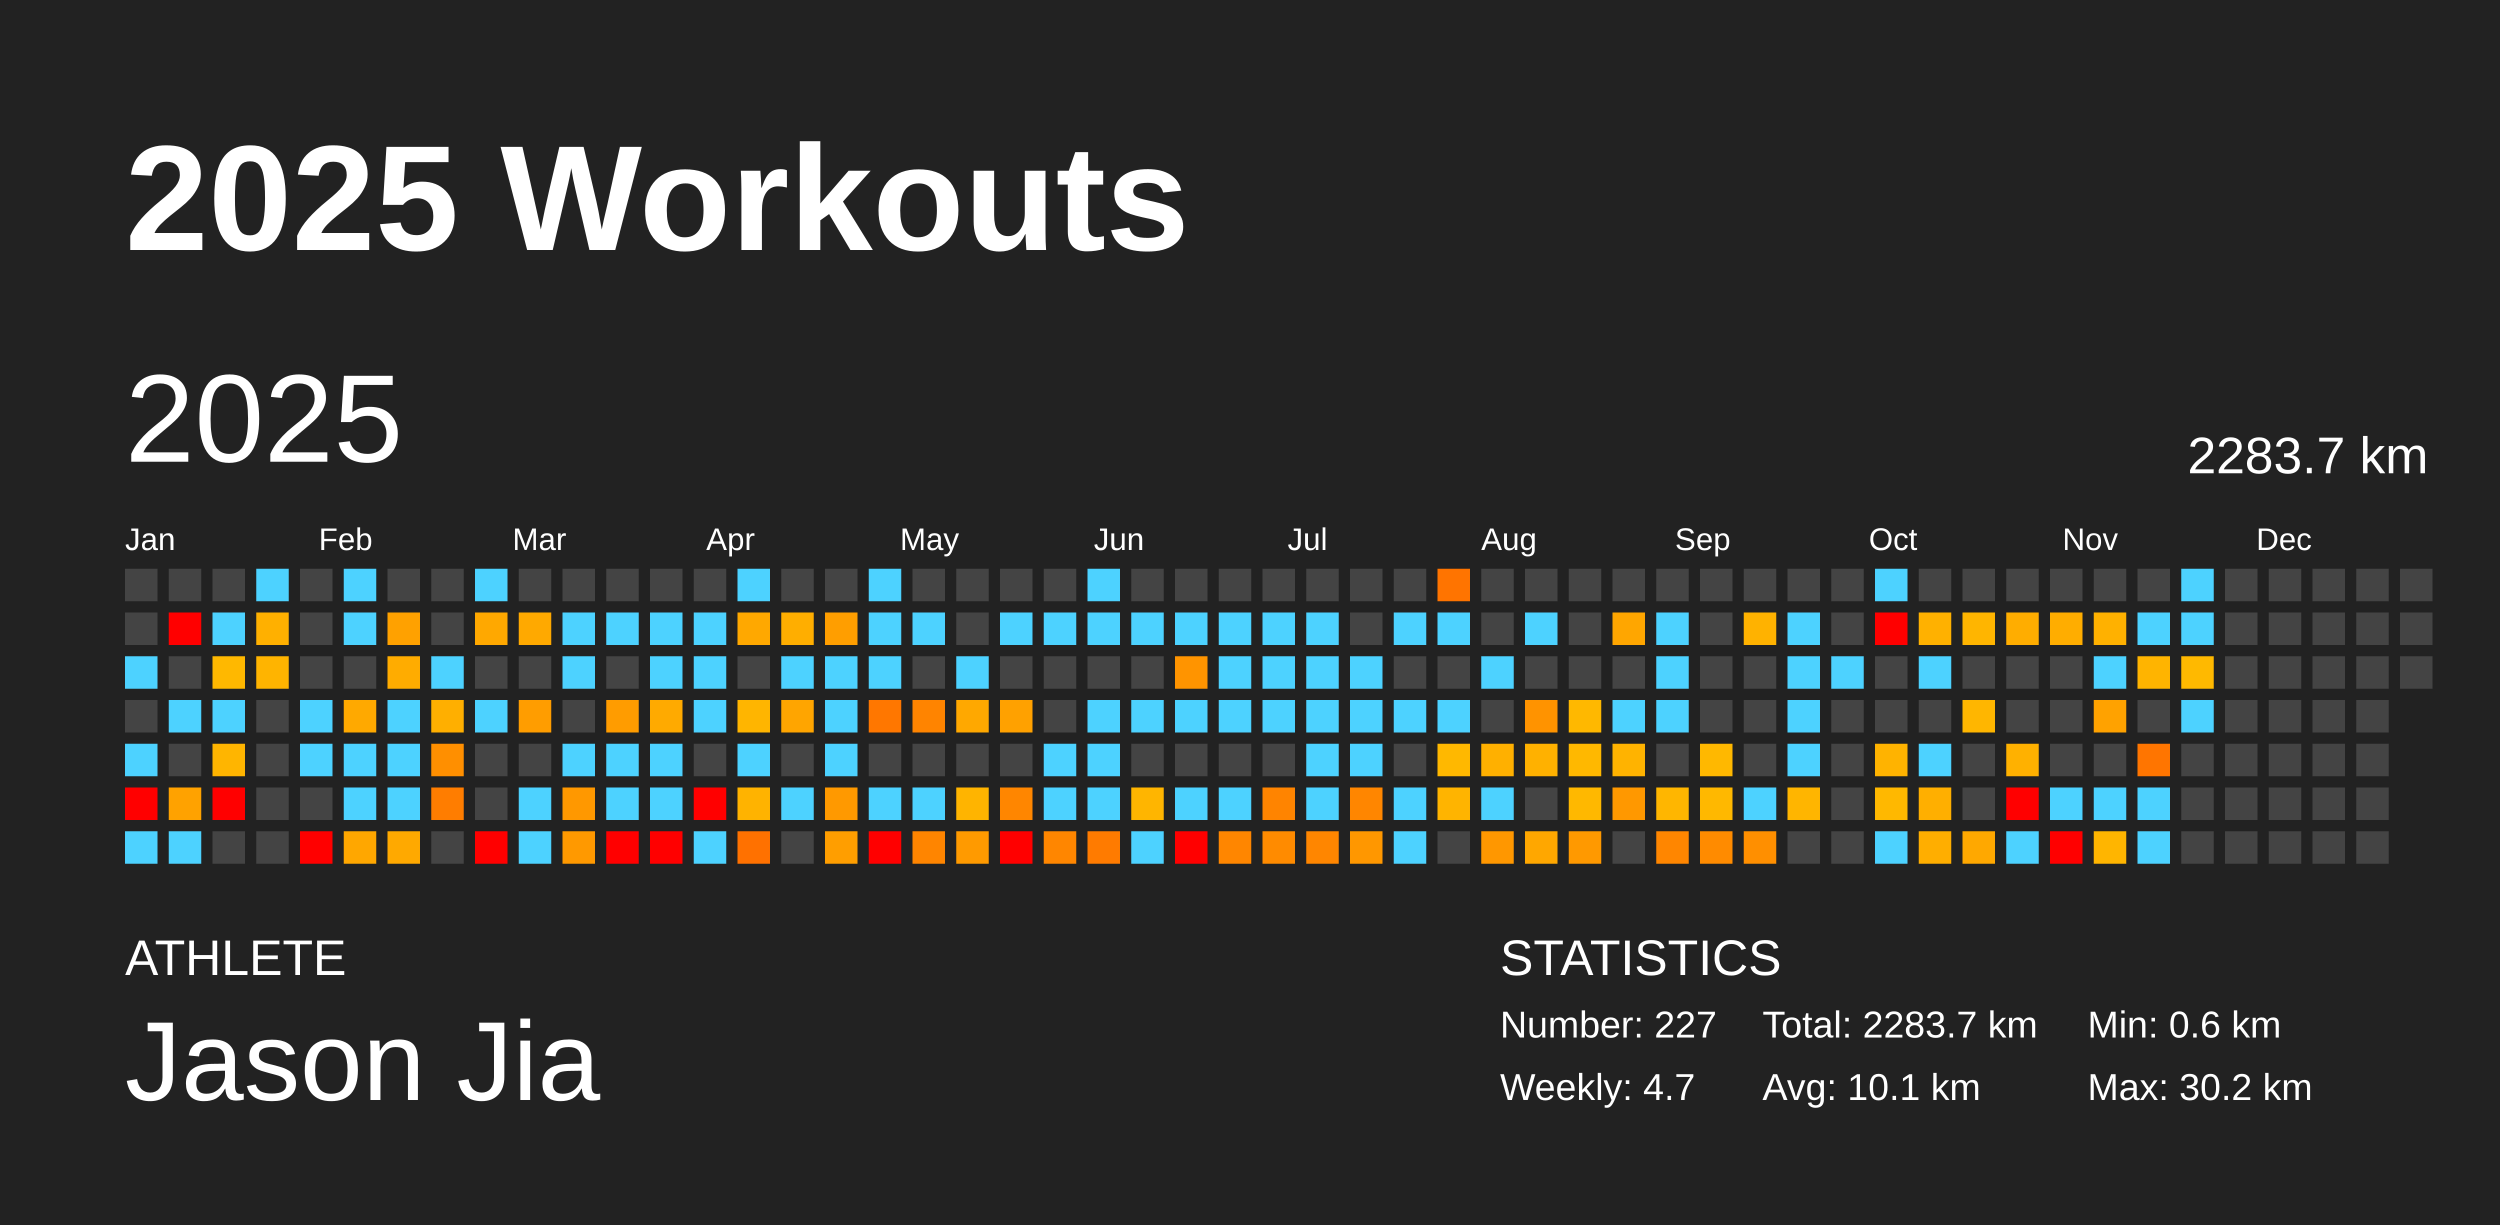
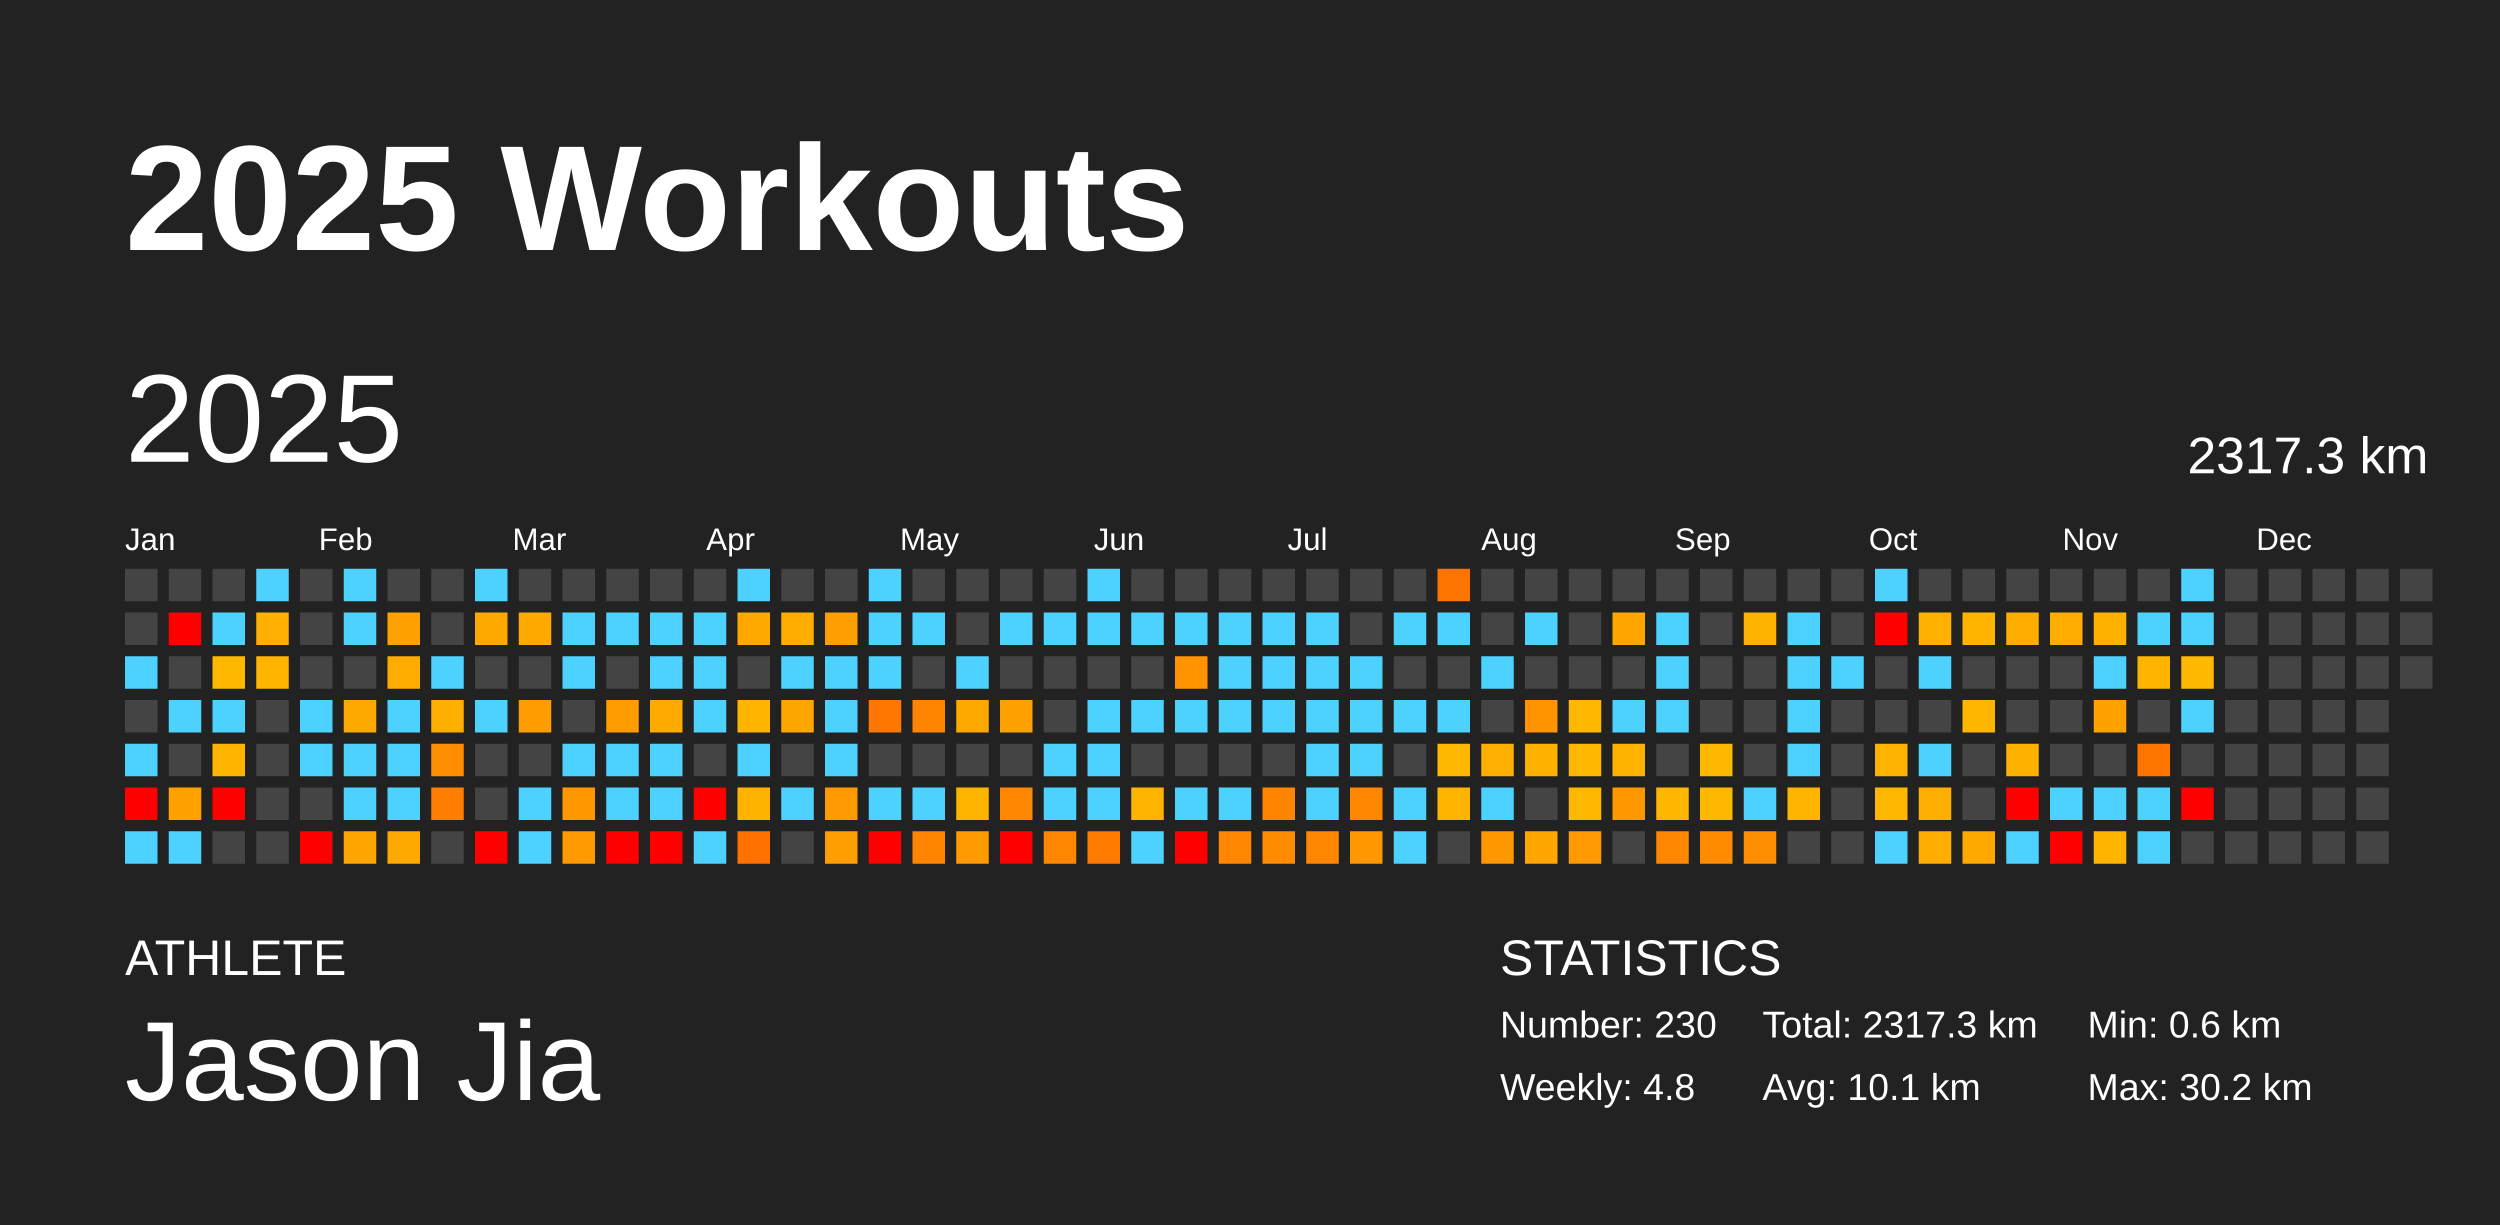
<svg xmlns="http://www.w3.org/2000/svg" baseProfile="full" height="98mm" version="1.1" viewBox="0,0,200,98" width="200mm">
  <defs />
  <rect fill="#222222" height="98" width="200" x="0" y="0" />
  <text fill="#FFFFFF" style="font-size:12px; font-family:Arial; font-weight:bold;" x="10" y="20">2025 Workouts</text>
  <text fill="#FFFFFF" style="font-size:4px; font-family:Arial" x="10" y="78">ATHLETE</text>
  <text fill="#FFFFFF" style="font-size:9px; font-family:Arial" x="10" y="88">Jason Jia</text>
  <text fill="#FFFFFF" style="font-size:4px; font-family:Arial" x="120" y="78">STATISTICS</text>
-   <text fill="#FFFFFF" style="font-size:3px; font-family:Arial" x="120" y="83">Number: 227</text>
-   <text fill="#FFFFFF" style="font-size:3px; font-family:Arial" x="120" y="88">Weekly: 4.7</text>
-   <text fill="#FFFFFF" style="font-size:3px; font-family:Arial" x="141" y="83">Total: 2283.7 km</text>
+   <text fill="#FFFFFF" style="font-size:3px; font-family:Arial" x="120" y="83">Number: 230</text>
+   <text fill="#FFFFFF" style="font-size:3px; font-family:Arial" x="120" y="88">Weekly: 4.8</text>
+   <text fill="#FFFFFF" style="font-size:3px; font-family:Arial" x="141" y="83">Total: 2317.3 km</text>
  <text fill="#FFFFFF" style="font-size:3px; font-family:Arial" x="141" y="88">Avg: 10.1 km</text>
  <text fill="#FFFFFF" style="font-size:3px; font-family:Arial" x="167" y="83">Min: 0.6 km</text>
  <text fill="#FFFFFF" style="font-size:3px; font-family:Arial" x="167" y="88">Max: 30.2 km</text>
  <text dominant-baseline="hanging" fill="#FFFFFF" style="font-size:10.0px; font-family:Arial;" x="10" y="30">2025</text>
-   <text dominant-baseline="hanging" fill="#FFFFFF" style="font-size:4.125px; font-family:Arial;" x="175" y="35">2283.7 km</text>
+   <text dominant-baseline="hanging" fill="#FFFFFF" style="font-size:4.125px; font-family:Arial;" x="175" y="35">2317.3 km</text>
  <text fill="#FFFFFF" style="font-size:2.5px; font-family:Arial" x="10.0" y="44">Jan</text>
  <text fill="#FFFFFF" style="font-size:2.5px; font-family:Arial" x="25.5" y="44">Feb</text>
  <text fill="#FFFFFF" style="font-size:2.5px; font-family:Arial" x="41.0" y="44">Mar</text>
  <text fill="#FFFFFF" style="font-size:2.5px; font-family:Arial" x="56.5" y="44">Apr</text>
  <text fill="#FFFFFF" style="font-size:2.5px; font-family:Arial" x="72.0" y="44">May</text>
  <text fill="#FFFFFF" style="font-size:2.5px; font-family:Arial" x="87.5" y="44">Jun</text>
  <text fill="#FFFFFF" style="font-size:2.5px; font-family:Arial" x="103.0" y="44">Jul</text>
  <text fill="#FFFFFF" style="font-size:2.5px; font-family:Arial" x="118.5" y="44">Aug</text>
  <text fill="#FFFFFF" style="font-size:2.5px; font-family:Arial" x="134.0" y="44">Sep</text>
  <text fill="#FFFFFF" style="font-size:2.5px; font-family:Arial" x="149.5" y="44">Oct</text>
  <text fill="#FFFFFF" style="font-size:2.5px; font-family:Arial" x="165.0" y="44">Nov</text>
  <text fill="#FFFFFF" style="font-size:2.5px; font-family:Arial" x="180.5" y="44">Dec</text>
  <rect fill="#444444" height="2.6" width="2.6" x="10.0" y="45.5" />
  <rect fill="#444444" height="2.6" width="2.6" x="10.0" y="49.0" />
  <rect fill="#4dd2ff" height="2.6" width="2.6" x="10.0" y="52.5" />
  <rect fill="#444444" height="2.6" width="2.6" x="10.0" y="56.0" />
  <rect fill="#4dd2ff" height="2.6" width="2.6" x="10.0" y="59.5" />
  <rect fill="red" height="2.6" width="2.6" x="10.0" y="63.0" />
  <rect fill="#4dd2ff" height="2.6" width="2.6" x="10.0" y="66.5" />
  <rect fill="#444444" height="2.6" width="2.6" x="13.5" y="45.5" />
  <rect fill="red" height="2.6" width="2.6" x="13.5" y="49.0" />
  <rect fill="#444444" height="2.6" width="2.6" x="13.5" y="52.5" />
  <rect fill="#4dd2ff" height="2.6" width="2.6" x="13.5" y="56.0" />
  <rect fill="#444444" height="2.6" width="2.6" x="13.5" y="59.5" />
  <rect fill="#ffa200" height="2.6" width="2.6" x="13.5" y="63.0" />
  <rect fill="#4dd2ff" height="2.6" width="2.6" x="13.5" y="66.5" />
  <rect fill="#444444" height="2.6" width="2.6" x="17.0" y="45.5" />
  <rect fill="#4dd2ff" height="2.6" width="2.6" x="17.0" y="49.0" />
  <rect fill="#ffb800" height="2.6" width="2.6" x="17.0" y="52.5" />
  <rect fill="#4dd2ff" height="2.6" width="2.6" x="17.0" y="56.0" />
  <rect fill="#ffb500" height="2.6" width="2.6" x="17.0" y="59.5" />
  <rect fill="red" height="2.6" width="2.6" x="17.0" y="63.0" />
  <rect fill="#444444" height="2.6" width="2.6" x="17.0" y="66.5" />
  <rect fill="#4dd2ff" height="2.6" width="2.6" x="20.5" y="45.5" />
  <rect fill="#ffb000" height="2.6" width="2.6" x="20.5" y="49.0" />
  <rect fill="#ffb400" height="2.6" width="2.6" x="20.5" y="52.5" />
  <rect fill="#444444" height="2.6" width="2.6" x="20.5" y="56.0" />
  <rect fill="#444444" height="2.6" width="2.6" x="20.5" y="59.5" />
  <rect fill="#444444" height="2.6" width="2.6" x="20.5" y="63.0" />
  <rect fill="#444444" height="2.6" width="2.6" x="20.5" y="66.5" />
  <rect fill="#444444" height="2.6" width="2.6" x="24.0" y="45.5" />
  <rect fill="#444444" height="2.6" width="2.6" x="24.0" y="49.0" />
  <rect fill="#444444" height="2.6" width="2.6" x="24.0" y="52.5" />
  <rect fill="#4dd2ff" height="2.6" width="2.6" x="24.0" y="56.0" />
  <rect fill="#4dd2ff" height="2.6" width="2.6" x="24.0" y="59.5" />
  <rect fill="#444444" height="2.6" width="2.6" x="24.0" y="63.0" />
  <rect fill="red" height="2.6" width="2.6" x="24.0" y="66.5" />
  <rect fill="#4dd2ff" height="2.6" width="2.6" x="27.5" y="45.5" />
  <rect fill="#4dd2ff" height="2.6" width="2.6" x="27.5" y="49.0" />
  <rect fill="#444444" height="2.6" width="2.6" x="27.5" y="52.5" />
  <rect fill="#ffa900" height="2.6" width="2.6" x="27.5" y="56.0" />
  <rect fill="#4dd2ff" height="2.6" width="2.6" x="27.5" y="59.5" />
  <rect fill="#4dd2ff" height="2.6" width="2.6" x="27.5" y="63.0" />
  <rect fill="#ffa700" height="2.6" width="2.6" x="27.5" y="66.5" />
  <rect fill="#444444" height="2.6" width="2.6" x="31.0" y="45.5" />
  <rect fill="#ffa100" height="2.6" width="2.6" x="31.0" y="49.0" />
  <rect fill="#ffac00" height="2.6" width="2.6" x="31.0" y="52.5" />
  <rect fill="#4dd2ff" height="2.6" width="2.6" x="31.0" y="56.0" />
  <rect fill="#4dd2ff" height="2.6" width="2.6" x="31.0" y="59.5" />
  <rect fill="#4dd2ff" height="2.6" width="2.6" x="31.0" y="63.0" />
  <rect fill="#ffa900" height="2.6" width="2.6" x="31.0" y="66.5" />
  <rect fill="#444444" height="2.6" width="2.6" x="34.5" y="45.5" />
  <rect fill="#444444" height="2.6" width="2.6" x="34.5" y="49.0" />
  <rect fill="#4dd2ff" height="2.6" width="2.6" x="34.5" y="52.5" />
  <rect fill="#ffaf00" height="2.6" width="2.6" x="34.5" y="56.0" />
  <rect fill="#ff8f00" height="2.6" width="2.6" x="34.5" y="59.5" />
  <rect fill="#ff7d00" height="2.6" width="2.6" x="34.5" y="63.0" />
  <rect fill="#444444" height="2.6" width="2.6" x="34.5" y="66.5" />
  <rect fill="#4dd2ff" height="2.6" width="2.6" x="38.0" y="45.5" />
  <rect fill="#ffa800" height="2.6" width="2.6" x="38.0" y="49.0" />
  <rect fill="#444444" height="2.6" width="2.6" x="38.0" y="52.5" />
  <rect fill="#4dd2ff" height="2.6" width="2.6" x="38.0" y="56.0" />
  <rect fill="#444444" height="2.6" width="2.6" x="38.0" y="59.5" />
  <rect fill="#444444" height="2.6" width="2.6" x="38.0" y="63.0" />
  <rect fill="red" height="2.6" width="2.6" x="38.0" y="66.5" />
  <rect fill="#444444" height="2.6" width="2.6" x="41.5" y="45.5" />
  <rect fill="#ffa900" height="2.6" width="2.6" x="41.5" y="49.0" />
  <rect fill="#444444" height="2.6" width="2.6" x="41.5" y="52.5" />
  <rect fill="#ff9d00" height="2.6" width="2.6" x="41.5" y="56.0" />
  <rect fill="#444444" height="2.6" width="2.6" x="41.5" y="59.5" />
  <rect fill="#4dd2ff" height="2.6" width="2.6" x="41.5" y="63.0" />
  <rect fill="#4dd2ff" height="2.6" width="2.6" x="41.5" y="66.5" />
  <rect fill="#444444" height="2.6" width="2.6" x="45.0" y="45.5" />
  <rect fill="#4dd2ff" height="2.6" width="2.6" x="45.0" y="49.0" />
  <rect fill="#4dd2ff" height="2.6" width="2.6" x="45.0" y="52.5" />
  <rect fill="#444444" height="2.6" width="2.6" x="45.0" y="56.0" />
  <rect fill="#4dd2ff" height="2.6" width="2.6" x="45.0" y="59.5" />
  <rect fill="#ff9800" height="2.6" width="2.6" x="45.0" y="63.0" />
  <rect fill="#ff9900" height="2.6" width="2.6" x="45.0" y="66.5" />
  <rect fill="#444444" height="2.6" width="2.6" x="48.5" y="45.5" />
  <rect fill="#4dd2ff" height="2.6" width="2.6" x="48.5" y="49.0" />
  <rect fill="#444444" height="2.6" width="2.6" x="48.5" y="52.5" />
  <rect fill="#ff9c00" height="2.6" width="2.6" x="48.5" y="56.0" />
  <rect fill="#4dd2ff" height="2.6" width="2.6" x="48.5" y="59.5" />
  <rect fill="#4dd2ff" height="2.6" width="2.6" x="48.5" y="63.0" />
  <rect fill="red" height="2.6" width="2.6" x="48.5" y="66.5" />
  <rect fill="#444444" height="2.6" width="2.6" x="52.0" y="45.5" />
  <rect fill="#4dd2ff" height="2.6" width="2.6" x="52.0" y="49.0" />
  <rect fill="#4dd2ff" height="2.6" width="2.6" x="52.0" y="52.5" />
  <rect fill="#ffaa00" height="2.6" width="2.6" x="52.0" y="56.0" />
  <rect fill="#4dd2ff" height="2.6" width="2.6" x="52.0" y="59.5" />
  <rect fill="#4dd2ff" height="2.6" width="2.6" x="52.0" y="63.0" />
  <rect fill="red" height="2.6" width="2.6" x="52.0" y="66.5" />
  <rect fill="#444444" height="2.6" width="2.6" x="55.5" y="45.5" />
  <rect fill="#4dd2ff" height="2.6" width="2.6" x="55.5" y="49.0" />
  <rect fill="#4dd2ff" height="2.6" width="2.6" x="55.5" y="52.5" />
  <rect fill="#4dd2ff" height="2.6" width="2.6" x="55.5" y="56.0" />
  <rect fill="#444444" height="2.6" width="2.6" x="55.5" y="59.5" />
  <rect fill="red" height="2.6" width="2.6" x="55.5" y="63.0" />
  <rect fill="#4dd2ff" height="2.6" width="2.6" x="55.5" y="66.5" />
  <rect fill="#4dd2ff" height="2.6" width="2.6" x="59.0" y="45.5" />
  <rect fill="#ffa800" height="2.6" width="2.6" x="59.0" y="49.0" />
  <rect fill="#444444" height="2.6" width="2.6" x="59.0" y="52.5" />
  <rect fill="#ffb500" height="2.6" width="2.6" x="59.0" y="56.0" />
  <rect fill="#4dd2ff" height="2.6" width="2.6" x="59.0" y="59.5" />
  <rect fill="#ffb300" height="2.6" width="2.6" x="59.0" y="63.0" />
  <rect fill="#ff7100" height="2.6" width="2.6" x="59.0" y="66.5" />
  <rect fill="#444444" height="2.6" width="2.6" x="62.5" y="45.5" />
  <rect fill="#ffae00" height="2.6" width="2.6" x="62.5" y="49.0" />
  <rect fill="#4dd2ff" height="2.6" width="2.6" x="62.5" y="52.5" />
  <rect fill="#ffa500" height="2.6" width="2.6" x="62.5" y="56.0" />
  <rect fill="#444444" height="2.6" width="2.6" x="62.5" y="59.5" />
  <rect fill="#4dd2ff" height="2.6" width="2.6" x="62.5" y="63.0" />
  <rect fill="#444444" height="2.6" width="2.6" x="62.5" y="66.5" />
  <rect fill="#444444" height="2.6" width="2.6" x="66.0" y="45.5" />
  <rect fill="#ff9e00" height="2.6" width="2.6" x="66.0" y="49.0" />
  <rect fill="#4dd2ff" height="2.6" width="2.6" x="66.0" y="52.5" />
  <rect fill="#4dd2ff" height="2.6" width="2.6" x="66.0" y="56.0" />
  <rect fill="#4dd2ff" height="2.6" width="2.6" x="66.0" y="59.5" />
  <rect fill="#ff9900" height="2.6" width="2.6" x="66.0" y="63.0" />
  <rect fill="#ff9e00" height="2.6" width="2.6" x="66.0" y="66.5" />
  <rect fill="#4dd2ff" height="2.6" width="2.6" x="69.5" y="45.5" />
  <rect fill="#4dd2ff" height="2.6" width="2.6" x="69.5" y="49.0" />
  <rect fill="#4dd2ff" height="2.6" width="2.6" x="69.5" y="52.5" />
  <rect fill="#ff7700" height="2.6" width="2.6" x="69.5" y="56.0" />
  <rect fill="#444444" height="2.6" width="2.6" x="69.5" y="59.5" />
  <rect fill="#4dd2ff" height="2.6" width="2.6" x="69.5" y="63.0" />
  <rect fill="red" height="2.6" width="2.6" x="69.5" y="66.5" />
  <rect fill="#444444" height="2.6" width="2.6" x="73.0" y="45.5" />
  <rect fill="#4dd2ff" height="2.6" width="2.6" x="73.0" y="49.0" />
  <rect fill="#444444" height="2.6" width="2.6" x="73.0" y="52.5" />
  <rect fill="#ff8400" height="2.6" width="2.6" x="73.0" y="56.0" />
  <rect fill="#444444" height="2.6" width="2.6" x="73.0" y="59.5" />
  <rect fill="#4dd2ff" height="2.6" width="2.6" x="73.0" y="63.0" />
  <rect fill="#ff8500" height="2.6" width="2.6" x="73.0" y="66.5" />
  <rect fill="#444444" height="2.6" width="2.6" x="76.5" y="45.5" />
  <rect fill="#444444" height="2.6" width="2.6" x="76.5" y="49.0" />
  <rect fill="#4dd2ff" height="2.6" width="2.6" x="76.5" y="52.5" />
  <rect fill="#ffa800" height="2.6" width="2.6" x="76.5" y="56.0" />
  <rect fill="#444444" height="2.6" width="2.6" x="76.5" y="59.5" />
  <rect fill="#ffb400" height="2.6" width="2.6" x="76.5" y="63.0" />
  <rect fill="#ff9a00" height="2.6" width="2.6" x="76.5" y="66.5" />
  <rect fill="#444444" height="2.6" width="2.6" x="80.0" y="45.5" />
  <rect fill="#4dd2ff" height="2.6" width="2.6" x="80.0" y="49.0" />
  <rect fill="#444444" height="2.6" width="2.6" x="80.0" y="52.5" />
  <rect fill="#ffa100" height="2.6" width="2.6" x="80.0" y="56.0" />
  <rect fill="#444444" height="2.6" width="2.6" x="80.0" y="59.5" />
  <rect fill="#ff8600" height="2.6" width="2.6" x="80.0" y="63.0" />
  <rect fill="red" height="2.6" width="2.6" x="80.0" y="66.5" />
  <rect fill="#444444" height="2.6" width="2.6" x="83.5" y="45.5" />
  <rect fill="#4dd2ff" height="2.6" width="2.6" x="83.5" y="49.0" />
  <rect fill="#444444" height="2.6" width="2.6" x="83.5" y="52.5" />
  <rect fill="#444444" height="2.6" width="2.6" x="83.5" y="56.0" />
  <rect fill="#4dd2ff" height="2.6" width="2.6" x="83.5" y="59.5" />
  <rect fill="#4dd2ff" height="2.6" width="2.6" x="83.5" y="63.0" />
  <rect fill="#ff8600" height="2.6" width="2.6" x="83.5" y="66.5" />
  <rect fill="#4dd2ff" height="2.6" width="2.6" x="87.0" y="45.5" />
  <rect fill="#4dd2ff" height="2.6" width="2.6" x="87.0" y="49.0" />
  <rect fill="#444444" height="2.6" width="2.6" x="87.0" y="52.5" />
  <rect fill="#4dd2ff" height="2.6" width="2.6" x="87.0" y="56.0" />
  <rect fill="#4dd2ff" height="2.6" width="2.6" x="87.0" y="59.5" />
  <rect fill="#4dd2ff" height="2.6" width="2.6" x="87.0" y="63.0" />
  <rect fill="#ff7b00" height="2.6" width="2.6" x="87.0" y="66.5" />
  <rect fill="#444444" height="2.6" width="2.6" x="90.5" y="45.5" />
  <rect fill="#4dd2ff" height="2.6" width="2.6" x="90.5" y="49.0" />
  <rect fill="#444444" height="2.6" width="2.6" x="90.5" y="52.5" />
  <rect fill="#4dd2ff" height="2.6" width="2.6" x="90.5" y="56.0" />
  <rect fill="#444444" height="2.6" width="2.6" x="90.5" y="59.5" />
  <rect fill="#ffb500" height="2.6" width="2.6" x="90.5" y="63.0" />
  <rect fill="#4dd2ff" height="2.6" width="2.6" x="90.5" y="66.5" />
  <rect fill="#444444" height="2.6" width="2.6" x="94.0" y="45.5" />
  <rect fill="#4dd2ff" height="2.6" width="2.6" x="94.0" y="49.0" />
  <rect fill="#ff9400" height="2.6" width="2.6" x="94.0" y="52.5" />
  <rect fill="#4dd2ff" height="2.6" width="2.6" x="94.0" y="56.0" />
  <rect fill="#444444" height="2.6" width="2.6" x="94.0" y="59.5" />
  <rect fill="#4dd2ff" height="2.6" width="2.6" x="94.0" y="63.0" />
  <rect fill="red" height="2.6" width="2.6" x="94.0" y="66.5" />
  <rect fill="#444444" height="2.6" width="2.6" x="97.5" y="45.5" />
  <rect fill="#4dd2ff" height="2.6" width="2.6" x="97.5" y="49.0" />
  <rect fill="#4dd2ff" height="2.6" width="2.6" x="97.5" y="52.5" />
  <rect fill="#4dd2ff" height="2.6" width="2.6" x="97.5" y="56.0" />
  <rect fill="#444444" height="2.6" width="2.6" x="97.5" y="59.5" />
  <rect fill="#4dd2ff" height="2.6" width="2.6" x="97.5" y="63.0" />
  <rect fill="#ff8600" height="2.6" width="2.6" x="97.5" y="66.5" />
  <rect fill="#444444" height="2.6" width="2.6" x="101.0" y="45.5" />
  <rect fill="#4dd2ff" height="2.6" width="2.6" x="101.0" y="49.0" />
  <rect fill="#4dd2ff" height="2.6" width="2.6" x="101.0" y="52.5" />
  <rect fill="#4dd2ff" height="2.6" width="2.6" x="101.0" y="56.0" />
  <rect fill="#444444" height="2.6" width="2.6" x="101.0" y="59.5" />
  <rect fill="#ff8400" height="2.6" width="2.6" x="101.0" y="63.0" />
  <rect fill="#ff8b00" height="2.6" width="2.6" x="101.0" y="66.5" />
  <rect fill="#444444" height="2.6" width="2.6" x="104.5" y="45.5" />
  <rect fill="#4dd2ff" height="2.6" width="2.6" x="104.5" y="49.0" />
  <rect fill="#4dd2ff" height="2.6" width="2.6" x="104.5" y="52.5" />
  <rect fill="#4dd2ff" height="2.6" width="2.6" x="104.5" y="56.0" />
  <rect fill="#4dd2ff" height="2.6" width="2.6" x="104.5" y="59.5" />
  <rect fill="#4dd2ff" height="2.6" width="2.6" x="104.5" y="63.0" />
  <rect fill="#ff8600" height="2.6" width="2.6" x="104.5" y="66.5" />
  <rect fill="#444444" height="2.6" width="2.6" x="108.0" y="45.5" />
  <rect fill="#444444" height="2.6" width="2.6" x="108.0" y="49.0" />
  <rect fill="#4dd2ff" height="2.6" width="2.6" x="108.0" y="52.5" />
  <rect fill="#4dd2ff" height="2.6" width="2.6" x="108.0" y="56.0" />
  <rect fill="#4dd2ff" height="2.6" width="2.6" x="108.0" y="59.5" />
  <rect fill="#ff8600" height="2.6" width="2.6" x="108.0" y="63.0" />
  <rect fill="#ff9700" height="2.6" width="2.6" x="108.0" y="66.5" />
  <rect fill="#444444" height="2.6" width="2.6" x="111.5" y="45.5" />
  <rect fill="#4dd2ff" height="2.6" width="2.6" x="111.5" y="49.0" />
  <rect fill="#444444" height="2.6" width="2.6" x="111.5" y="52.5" />
  <rect fill="#4dd2ff" height="2.6" width="2.6" x="111.5" y="56.0" />
  <rect fill="#444444" height="2.6" width="2.6" x="111.5" y="59.5" />
  <rect fill="#4dd2ff" height="2.6" width="2.6" x="111.5" y="63.0" />
  <rect fill="#4dd2ff" height="2.6" width="2.6" x="111.5" y="66.5" />
  <rect fill="#ff7400" height="2.6" width="2.6" x="115.0" y="45.5" />
  <rect fill="#4dd2ff" height="2.6" width="2.6" x="115.0" y="49.0" />
  <rect fill="#444444" height="2.6" width="2.6" x="115.0" y="52.5" />
  <rect fill="#4dd2ff" height="2.6" width="2.6" x="115.0" y="56.0" />
  <rect fill="#ffb800" height="2.6" width="2.6" x="115.0" y="59.5" />
  <rect fill="#ffb400" height="2.6" width="2.6" x="115.0" y="63.0" />
  <rect fill="#444444" height="2.6" width="2.6" x="115.0" y="66.5" />
  <rect fill="#444444" height="2.6" width="2.6" x="118.5" y="45.5" />
  <rect fill="#444444" height="2.6" width="2.6" x="118.5" y="49.0" />
  <rect fill="#4dd2ff" height="2.6" width="2.6" x="118.5" y="52.5" />
  <rect fill="#444444" height="2.6" width="2.6" x="118.5" y="56.0" />
  <rect fill="#ffb000" height="2.6" width="2.6" x="118.5" y="59.5" />
  <rect fill="#4dd2ff" height="2.6" width="2.6" x="118.5" y="63.0" />
  <rect fill="#ff9700" height="2.6" width="2.6" x="118.5" y="66.5" />
  <rect fill="#444444" height="2.6" width="2.6" x="122.0" y="45.5" />
  <rect fill="#4dd2ff" height="2.6" width="2.6" x="122.0" y="49.0" />
  <rect fill="#444444" height="2.6" width="2.6" x="122.0" y="52.5" />
  <rect fill="#ff9300" height="2.6" width="2.6" x="122.0" y="56.0" />
  <rect fill="#ffb100" height="2.6" width="2.6" x="122.0" y="59.5" />
  <rect fill="#444444" height="2.6" width="2.6" x="122.0" y="63.0" />
  <rect fill="#ffa700" height="2.6" width="2.6" x="122.0" y="66.5" />
  <rect fill="#444444" height="2.6" width="2.6" x="125.5" y="45.5" />
  <rect fill="#444444" height="2.6" width="2.6" x="125.5" y="49.0" />
  <rect fill="#444444" height="2.6" width="2.6" x="125.5" y="52.5" />
  <rect fill="#ffb800" height="2.6" width="2.6" x="125.5" y="56.0" />
  <rect fill="#ffb800" height="2.6" width="2.6" x="125.5" y="59.5" />
  <rect fill="#ffb800" height="2.6" width="2.6" x="125.5" y="63.0" />
  <rect fill="#ff9900" height="2.6" width="2.6" x="125.5" y="66.5" />
  <rect fill="#444444" height="2.6" width="2.6" x="129.0" y="45.5" />
  <rect fill="#ffa600" height="2.6" width="2.6" x="129.0" y="49.0" />
  <rect fill="#444444" height="2.6" width="2.6" x="129.0" y="52.5" />
  <rect fill="#4dd2ff" height="2.6" width="2.6" x="129.0" y="56.0" />
  <rect fill="#ffb300" height="2.6" width="2.6" x="129.0" y="59.5" />
  <rect fill="#ff9800" height="2.6" width="2.6" x="129.0" y="63.0" />
  <rect fill="#444444" height="2.6" width="2.6" x="129.0" y="66.5" />
  <rect fill="#444444" height="2.6" width="2.6" x="132.5" y="45.5" />
  <rect fill="#4dd2ff" height="2.6" width="2.6" x="132.5" y="49.0" />
  <rect fill="#4dd2ff" height="2.6" width="2.6" x="132.5" y="52.5" />
  <rect fill="#4dd2ff" height="2.6" width="2.6" x="132.5" y="56.0" />
  <rect fill="#444444" height="2.6" width="2.6" x="132.5" y="59.5" />
  <rect fill="#ffb600" height="2.6" width="2.6" x="132.5" y="63.0" />
  <rect fill="#ff8600" height="2.6" width="2.6" x="132.5" y="66.5" />
  <rect fill="#444444" height="2.6" width="2.6" x="136.0" y="45.5" />
  <rect fill="#444444" height="2.6" width="2.6" x="136.0" y="49.0" />
  <rect fill="#444444" height="2.6" width="2.6" x="136.0" y="52.5" />
  <rect fill="#444444" height="2.6" width="2.6" x="136.0" y="56.0" />
  <rect fill="#ffb800" height="2.6" width="2.6" x="136.0" y="59.5" />
  <rect fill="#ffb800" height="2.6" width="2.6" x="136.0" y="63.0" />
  <rect fill="#ff8b00" height="2.6" width="2.6" x="136.0" y="66.5" />
  <rect fill="#444444" height="2.6" width="2.6" x="139.5" y="45.5" />
  <rect fill="#ffb200" height="2.6" width="2.6" x="139.5" y="49.0" />
  <rect fill="#444444" height="2.6" width="2.6" x="139.5" y="52.5" />
  <rect fill="#444444" height="2.6" width="2.6" x="139.5" y="56.0" />
  <rect fill="#444444" height="2.6" width="2.6" x="139.5" y="59.5" />
  <rect fill="#4dd2ff" height="2.6" width="2.6" x="139.5" y="63.0" />
  <rect fill="#ff8f00" height="2.6" width="2.6" x="139.5" y="66.5" />
  <rect fill="#444444" height="2.6" width="2.6" x="143.0" y="45.5" />
  <rect fill="#4dd2ff" height="2.6" width="2.6" x="143.0" y="49.0" />
  <rect fill="#4dd2ff" height="2.6" width="2.6" x="143.0" y="52.5" />
  <rect fill="#4dd2ff" height="2.6" width="2.6" x="143.0" y="56.0" />
  <rect fill="#4dd2ff" height="2.6" width="2.6" x="143.0" y="59.5" />
  <rect fill="#ffb500" height="2.6" width="2.6" x="143.0" y="63.0" />
  <rect fill="#444444" height="2.6" width="2.6" x="143.0" y="66.5" />
  <rect fill="#444444" height="2.6" width="2.6" x="146.5" y="45.5" />
  <rect fill="#444444" height="2.6" width="2.6" x="146.5" y="49.0" />
  <rect fill="#4dd2ff" height="2.6" width="2.6" x="146.5" y="52.5" />
  <rect fill="#444444" height="2.6" width="2.6" x="146.5" y="56.0" />
  <rect fill="#444444" height="2.6" width="2.6" x="146.5" y="59.5" />
  <rect fill="#444444" height="2.6" width="2.6" x="146.5" y="63.0" />
  <rect fill="#444444" height="2.6" width="2.6" x="146.5" y="66.5" />
  <rect fill="#4dd2ff" height="2.6" width="2.6" x="150.0" y="45.5" />
  <rect fill="red" height="2.6" width="2.6" x="150.0" y="49.0" />
  <rect fill="#444444" height="2.6" width="2.6" x="150.0" y="52.5" />
  <rect fill="#444444" height="2.6" width="2.6" x="150.0" y="56.0" />
  <rect fill="#ffb300" height="2.6" width="2.6" x="150.0" y="59.5" />
  <rect fill="#ffb800" height="2.6" width="2.6" x="150.0" y="63.0" />
  <rect fill="#4dd2ff" height="2.6" width="2.6" x="150.0" y="66.5" />
  <rect fill="#444444" height="2.6" width="2.6" x="153.5" y="45.5" />
  <rect fill="#ffb100" height="2.6" width="2.6" x="153.5" y="49.0" />
  <rect fill="#4dd2ff" height="2.6" width="2.6" x="153.5" y="52.5" />
  <rect fill="#444444" height="2.6" width="2.6" x="153.5" y="56.0" />
  <rect fill="#4dd2ff" height="2.6" width="2.6" x="153.5" y="59.5" />
  <rect fill="#ffaf00" height="2.6" width="2.6" x="153.5" y="63.0" />
  <rect fill="#ffae00" height="2.6" width="2.6" x="153.5" y="66.5" />
  <rect fill="#444444" height="2.6" width="2.6" x="157.0" y="45.5" />
  <rect fill="#ffb500" height="2.6" width="2.6" x="157.0" y="49.0" />
  <rect fill="#444444" height="2.6" width="2.6" x="157.0" y="52.5" />
  <rect fill="#ffb600" height="2.6" width="2.6" x="157.0" y="56.0" />
  <rect fill="#444444" height="2.6" width="2.6" x="157.0" y="59.5" />
  <rect fill="#444444" height="2.6" width="2.6" x="157.0" y="63.0" />
  <rect fill="#ffa800" height="2.6" width="2.6" x="157.0" y="66.5" />
  <rect fill="#444444" height="2.6" width="2.6" x="160.5" y="45.5" />
  <rect fill="#ffad00" height="2.6" width="2.6" x="160.5" y="49.0" />
  <rect fill="#444444" height="2.6" width="2.6" x="160.5" y="52.5" />
  <rect fill="#444444" height="2.6" width="2.6" x="160.5" y="56.0" />
  <rect fill="#ffb100" height="2.6" width="2.6" x="160.5" y="59.5" />
  <rect fill="red" height="2.6" width="2.6" x="160.5" y="63.0" />
  <rect fill="#4dd2ff" height="2.6" width="2.6" x="160.5" y="66.5" />
  <rect fill="#444444" height="2.6" width="2.6" x="164.0" y="45.5" />
  <rect fill="#ffad00" height="2.6" width="2.6" x="164.0" y="49.0" />
  <rect fill="#444444" height="2.6" width="2.6" x="164.0" y="52.5" />
  <rect fill="#444444" height="2.6" width="2.6" x="164.0" y="56.0" />
  <rect fill="#444444" height="2.6" width="2.6" x="164.0" y="59.5" />
  <rect fill="#4dd2ff" height="2.6" width="2.6" x="164.0" y="63.0" />
  <rect fill="red" height="2.6" width="2.6" x="164.0" y="66.5" />
  <rect fill="#444444" height="2.6" width="2.6" x="167.5" y="45.5" />
  <rect fill="#ffb100" height="2.6" width="2.6" x="167.5" y="49.0" />
  <rect fill="#4dd2ff" height="2.6" width="2.6" x="167.5" y="52.5" />
  <rect fill="#ffa200" height="2.6" width="2.6" x="167.5" y="56.0" />
  <rect fill="#444444" height="2.6" width="2.6" x="167.5" y="59.5" />
  <rect fill="#4dd2ff" height="2.6" width="2.6" x="167.5" y="63.0" />
  <rect fill="#ffb500" height="2.6" width="2.6" x="167.5" y="66.5" />
  <rect fill="#444444" height="2.6" width="2.6" x="171.0" y="45.5" />
  <rect fill="#4dd2ff" height="2.6" width="2.6" x="171.0" y="49.0" />
  <rect fill="#ffb400" height="2.6" width="2.6" x="171.0" y="52.5" />
  <rect fill="#444444" height="2.6" width="2.6" x="171.0" y="56.0" />
  <rect fill="#ff7500" height="2.6" width="2.6" x="171.0" y="59.5" />
  <rect fill="#4dd2ff" height="2.6" width="2.6" x="171.0" y="63.0" />
  <rect fill="#4dd2ff" height="2.6" width="2.6" x="171.0" y="66.5" />
  <rect fill="#4dd2ff" height="2.6" width="2.6" x="174.5" y="45.5" />
  <rect fill="#4dd2ff" height="2.6" width="2.6" x="174.5" y="49.0" />
  <rect fill="#ffb900" height="2.6" width="2.6" x="174.5" y="52.5" />
  <rect fill="#4dd2ff" height="2.6" width="2.6" x="174.5" y="56.0" />
  <rect fill="#444444" height="2.6" width="2.6" x="174.5" y="59.5" />
-   <rect fill="#444444" height="2.6" width="2.6" x="174.5" y="63.0" />
+   <rect fill="red" height="2.6" width="2.6" x="174.5" y="63.0" />
  <rect fill="#444444" height="2.6" width="2.6" x="174.5" y="66.5" />
  <rect fill="#444444" height="2.6" width="2.6" x="178.0" y="45.5" />
  <rect fill="#444444" height="2.6" width="2.6" x="178.0" y="49.0" />
  <rect fill="#444444" height="2.6" width="2.6" x="178.0" y="52.5" />
  <rect fill="#444444" height="2.6" width="2.6" x="178.0" y="56.0" />
  <rect fill="#444444" height="2.6" width="2.6" x="178.0" y="59.5" />
  <rect fill="#444444" height="2.6" width="2.6" x="178.0" y="63.0" />
  <rect fill="#444444" height="2.6" width="2.6" x="178.0" y="66.5" />
  <rect fill="#444444" height="2.6" width="2.6" x="181.5" y="45.5" />
  <rect fill="#444444" height="2.6" width="2.6" x="181.5" y="49.0" />
  <rect fill="#444444" height="2.6" width="2.6" x="181.5" y="52.5" />
  <rect fill="#444444" height="2.6" width="2.6" x="181.5" y="56.0" />
  <rect fill="#444444" height="2.6" width="2.6" x="181.5" y="59.5" />
  <rect fill="#444444" height="2.6" width="2.6" x="181.5" y="63.0" />
  <rect fill="#444444" height="2.6" width="2.6" x="181.5" y="66.5" />
  <rect fill="#444444" height="2.6" width="2.6" x="185.0" y="45.5" />
  <rect fill="#444444" height="2.6" width="2.6" x="185.0" y="49.0" />
  <rect fill="#444444" height="2.6" width="2.6" x="185.0" y="52.5" />
  <rect fill="#444444" height="2.6" width="2.6" x="185.0" y="56.0" />
  <rect fill="#444444" height="2.6" width="2.6" x="185.0" y="59.5" />
  <rect fill="#444444" height="2.6" width="2.6" x="185.0" y="63.0" />
  <rect fill="#444444" height="2.6" width="2.6" x="185.0" y="66.5" />
  <rect fill="#444444" height="2.6" width="2.6" x="188.5" y="45.5" />
  <rect fill="#444444" height="2.6" width="2.6" x="188.5" y="49.0" />
  <rect fill="#444444" height="2.6" width="2.6" x="188.5" y="52.5" />
  <rect fill="#444444" height="2.6" width="2.6" x="188.5" y="56.0" />
  <rect fill="#444444" height="2.6" width="2.6" x="188.5" y="59.5" />
  <rect fill="#444444" height="2.6" width="2.6" x="188.5" y="63.0" />
  <rect fill="#444444" height="2.6" width="2.6" x="188.5" y="66.5" />
  <rect fill="#444444" height="2.6" width="2.6" x="192.0" y="45.5" />
  <rect fill="#444444" height="2.6" width="2.6" x="192.0" y="49.0" />
  <rect fill="#444444" height="2.6" width="2.6" x="192.0" y="52.5" />
</svg>
